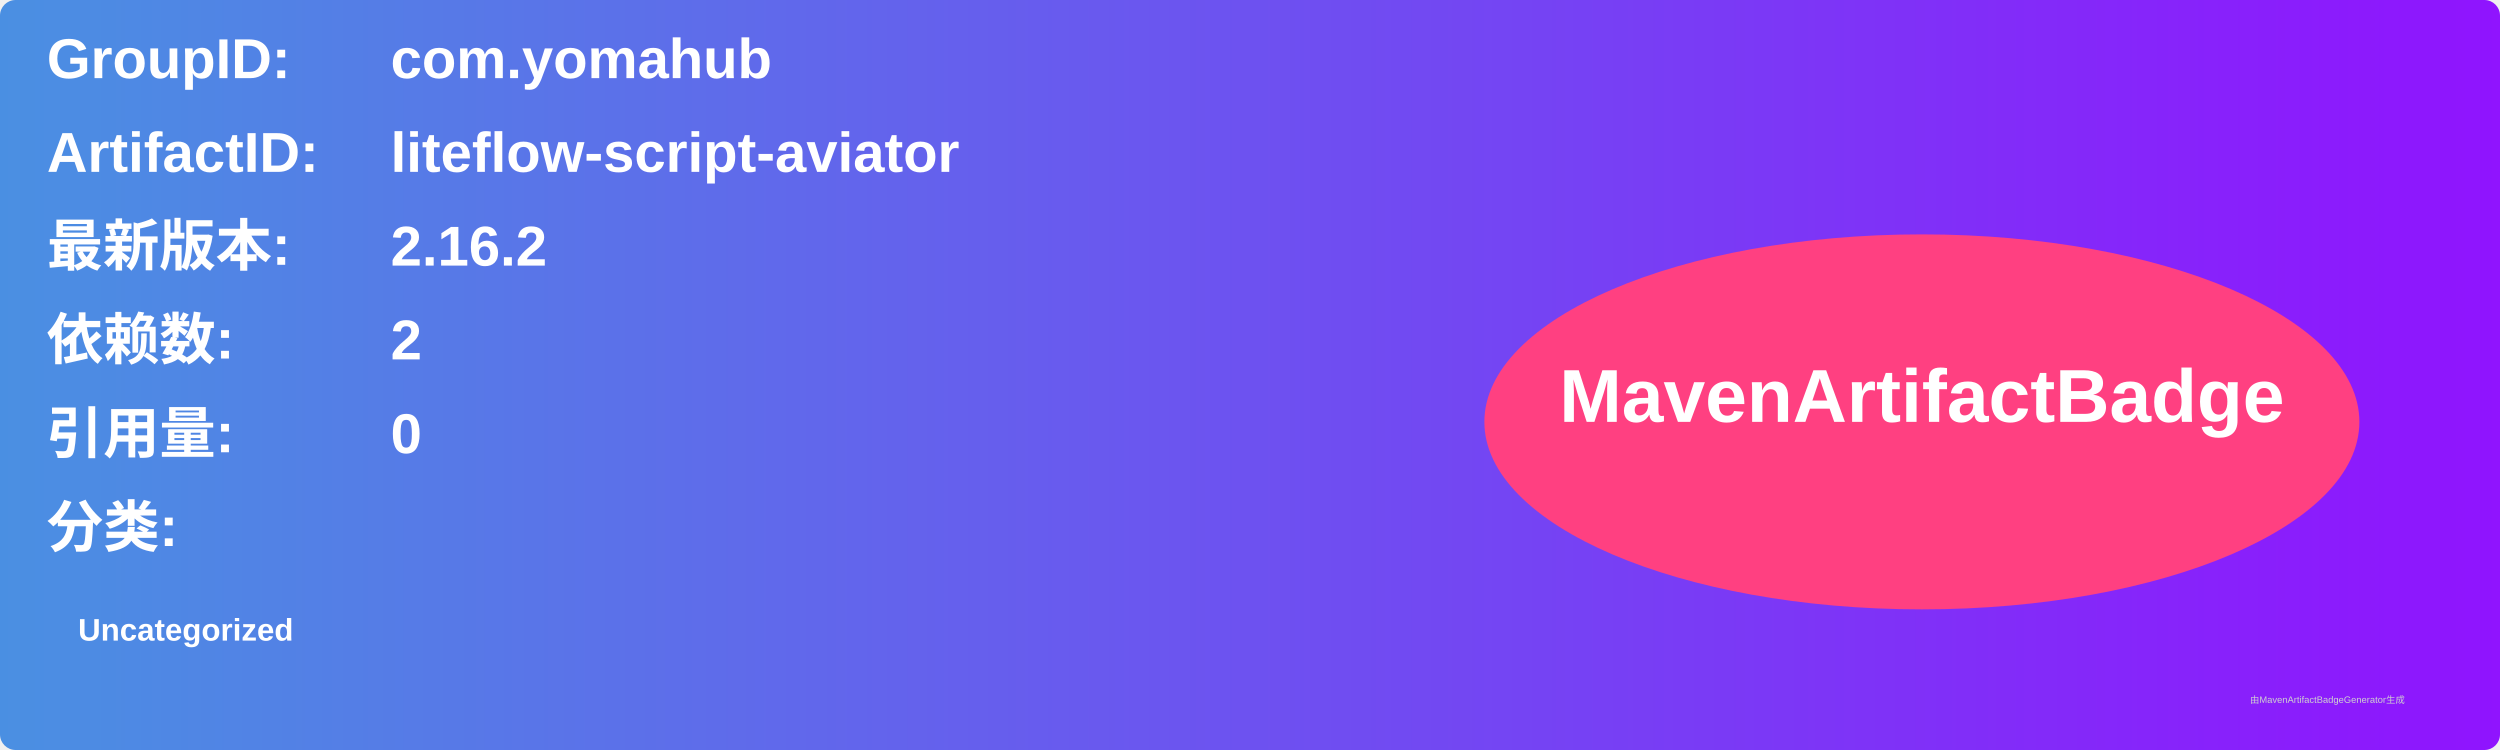
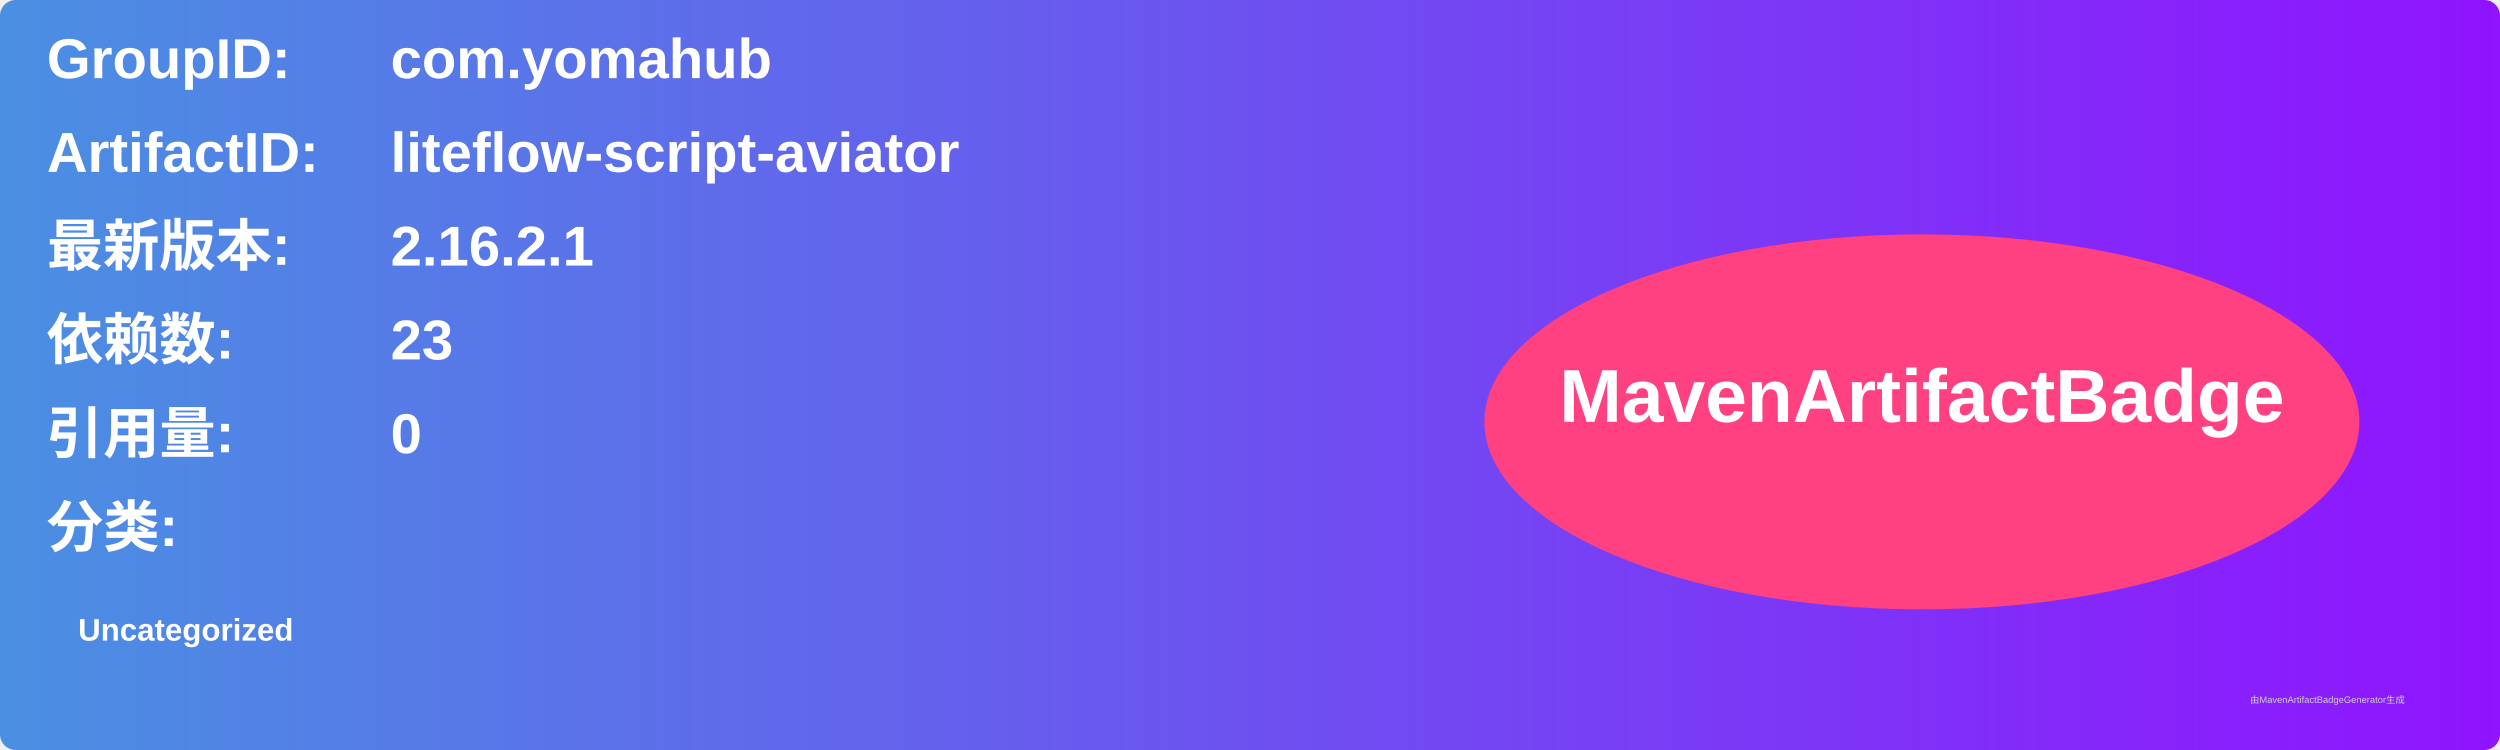
<svg xmlns="http://www.w3.org/2000/svg" width="800" height="240" viewBox="0 0 800 240">
  <linearGradient id="grad" x1="0%" y1="0%" x2="100%" y2="0%">
    <stop offset="0%" stop-color="#4a90e2" />
    <stop offset="100%" stop-color="#9013fe" />
  </linearGradient>
  <rect width="100%" height="100%" rx="5" ry="5" fill="url(#grad)" />
  <g transform="translate(15, 15)">
    <text x="0" y="10" font-family="Arial" font-size="18" fill="white" font-weight="bold" width="260">GroupID:</text>
    <text x="110" y="10" font-family="Arial" font-size="18" fill="white" font-weight="bold" width="460">com.yomahub</text>
    <text x="0" y="40" font-family="Arial" font-size="18" fill="white" font-weight="bold" width="260">ArtifactID:</text>
    <text x="110" y="40" font-family="Arial" font-size="18" fill="white" font-weight="bold" width="460">liteflow-script-aviator</text>
    <text x="0" y="70" font-family="Arial" font-size="18" fill="white" font-weight="bold">最新版本:</text>
    <text x="110" y="70" font-family="Arial" font-size="18" fill="white" font-weight="bold">
-       <tspan font-weight="bold">2.16.2</tspan>
+       <tspan font-weight="bold">2.16.2.1</tspan>
    </text>
    <text x="0" y="100" font-family="Arial" font-size="18" fill="white" font-weight="bold">依赖数: </text>
    <text x="110" y="100" font-family="Arial" font-size="18" fill="white">
-       <tspan font-weight="bold">2</tspan>
+       <tspan font-weight="bold">23</tspan>
    </text>
    <text x="0" y="130" font-family="Arial" font-size="18" fill="white" font-weight="bold">引用量: </text>
    <text x="110" y="130" font-family="Arial" font-size="18" fill="white">
      <tspan font-weight="bold">0</tspan>
    </text>
    <text x="0" y="160" font-family="Arial" font-size="18" fill="white" font-weight="bold">分类:</text>
    <text x="10" y="190" font-family="Arial" font-size="10" fill="white">
      <tspan font-weight="bold">Uncategorized</tspan>
    </text>
    <ellipse cx="600" cy="120" rx="140" ry="60" fill="#ff4081" />
    <text x="600" y="120" text-anchor="middle" font-family="Arial" font-size="24" fill="white" font-weight="bold">MavenArtifactBadge</text>
  </g>
  <text x="720" y="225" font-family="Arial" font-size="3" fill="#d0d0d0">由MavenArtifactBadgeGenerator生成</text>
</svg>
